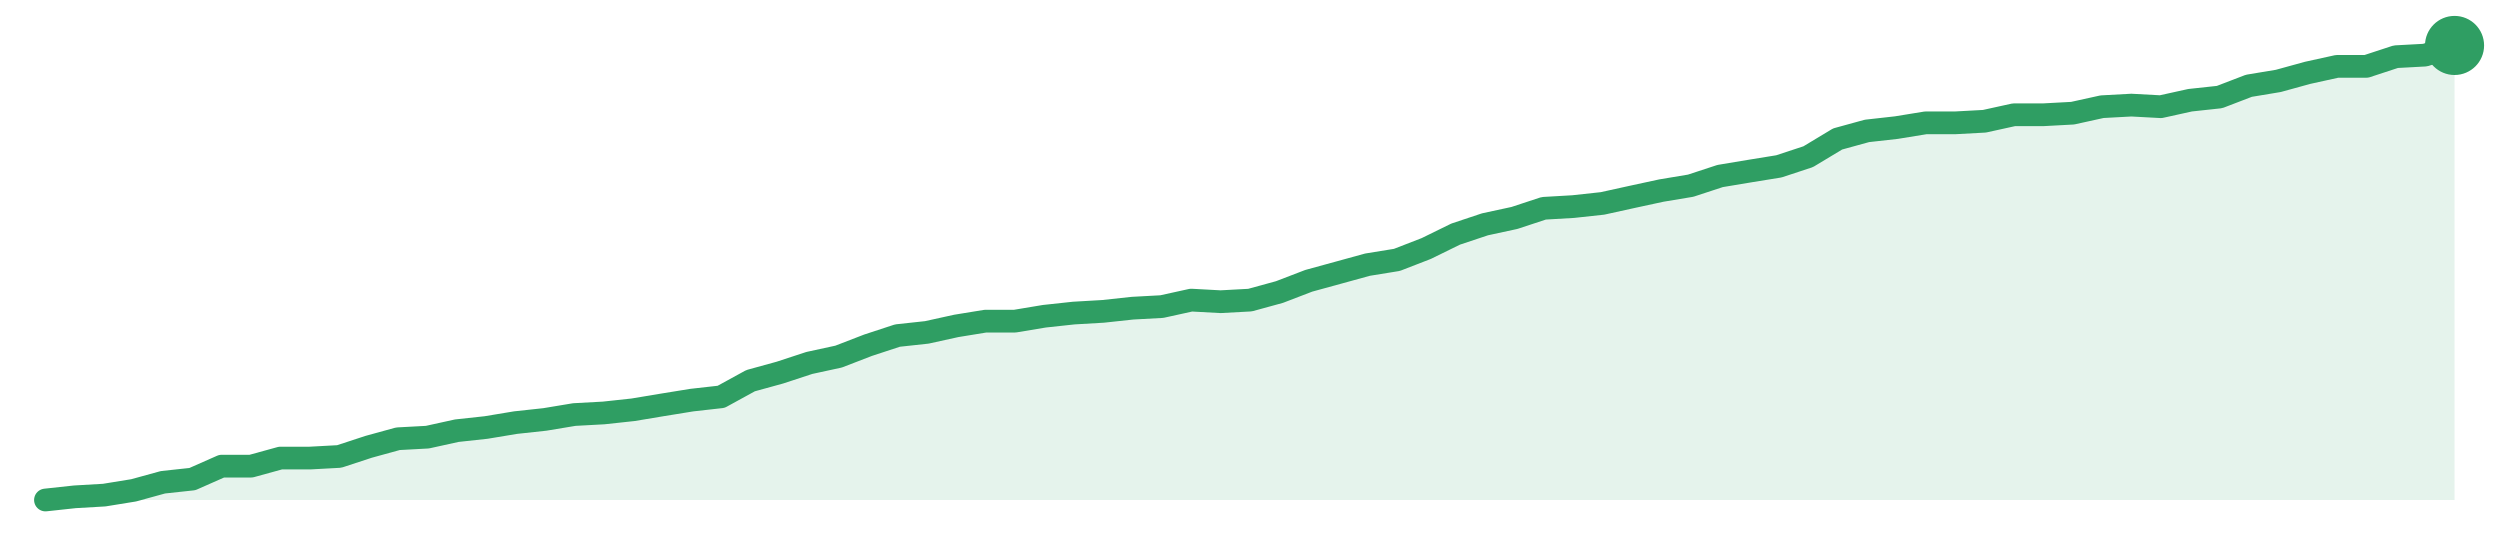
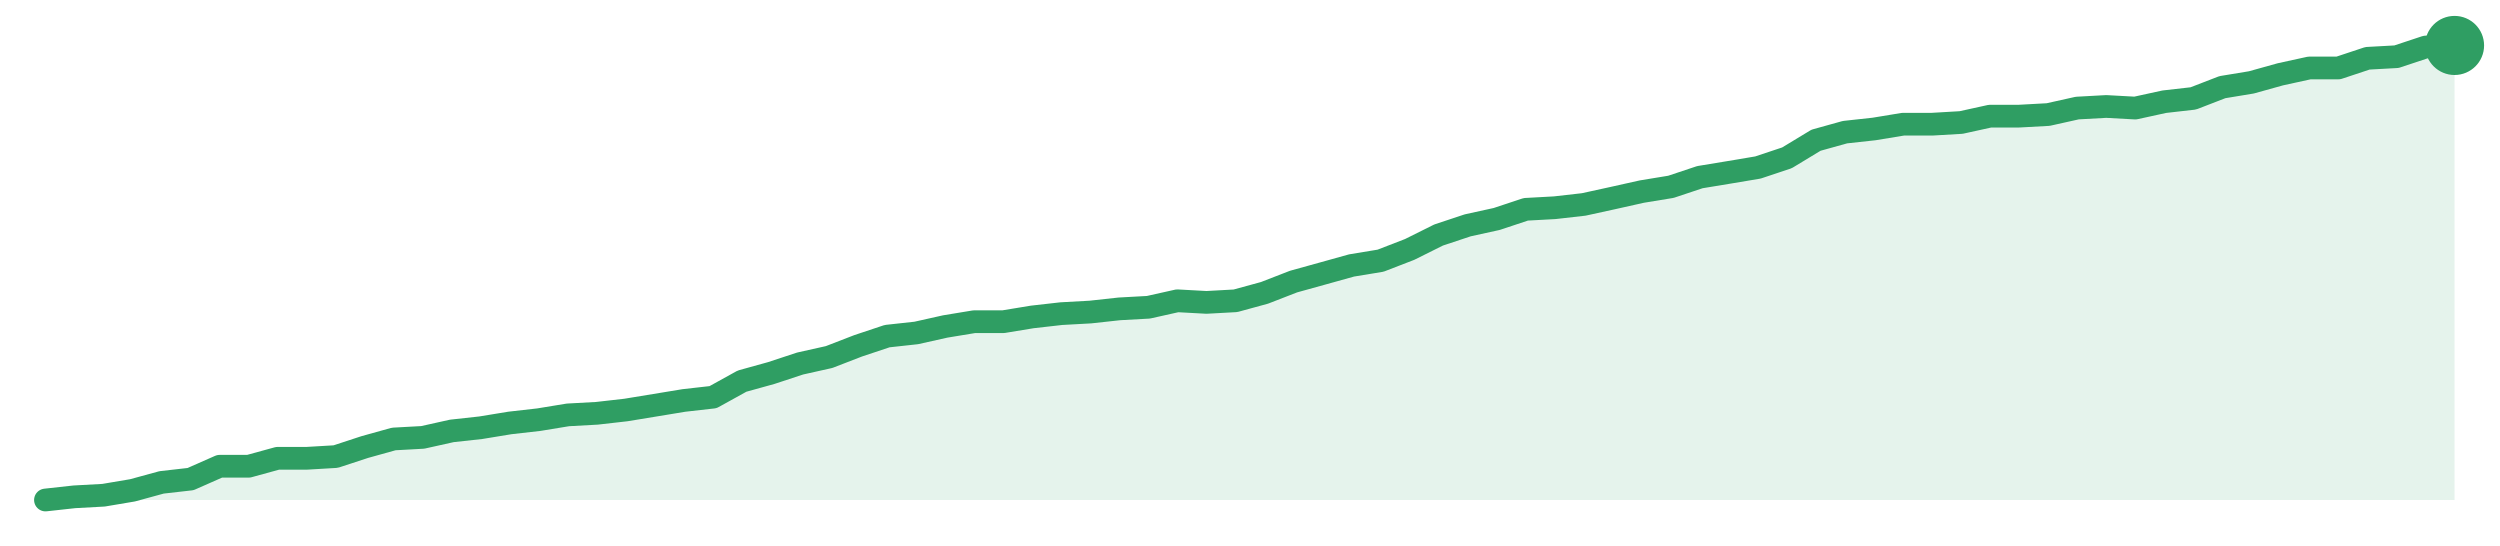
<svg xmlns="http://www.w3.org/2000/svg" width="220" height="48" viewBox="0 0 220 48" role="img" aria-label="trend">
-   <path d="M4.0,44.0 L4.0,44.0 L6.59,43.72 L9.17,43.57 L11.76,43.15 L14.34,42.44 L16.93,42.16 L19.51,41.02 L22.1,41.02 L24.68,40.31 L27.27,40.31 L29.85,40.17 L32.44,39.32 L35.02,38.61 L37.61,38.47 L40.2,37.9 L42.78,37.62 L45.37,37.19 L47.95,36.91 L50.54,36.48 L53.12,36.34 L55.71,36.06 L58.29,35.63 L60.88,35.21 L63.46,34.92 L66.05,33.5 L68.63,32.79 L71.22,31.94 L73.8,31.38 L76.39,30.38 L78.98,29.53 L81.56,29.25 L84.15,28.68 L86.73,28.26 L89.32,28.26 L91.9,27.83 L94.49,27.55 L97.07,27.4 L99.66,27.12 L102.24,26.98 L104.83,26.41 L107.41,26.55 L110.0,26.41 L112.59,25.7 L115.17,24.71 L117.76,24.0 L120.34,23.29 L122.93,22.87 L125.51,21.87 L128.1,20.6 L130.68,19.74 L133.27,19.18 L135.85,18.33 L138.44,18.18 L141.02,17.9 L143.61,17.33 L146.2,16.77 L148.78,16.34 L151.37,15.49 L153.95,15.06 L156.54,14.64 L159.12,13.79 L161.71,12.23 L164.29,11.52 L166.88,11.23 L169.46,10.81 L172.05,10.81 L174.63,10.67 L177.22,10.1 L179.8,10.1 L182.39,9.96 L184.98,9.39 L187.56,9.25 L190.15,9.39 L192.73,8.82 L195.32,8.54 L197.9,7.55 L200.49,7.12 L203.07,6.41 L205.66,5.84 L208.24,5.84 L210.83,4.99 L213.41,4.85 L216.0,4.0 L216.0,44.0 Z" fill="#2f9e631f" />
-   <path d="M4.0,44.0 L6.59,43.72 L9.17,43.57 L11.76,43.15 L14.34,42.44 L16.93,42.16 L19.51,41.02 L22.1,41.02 L24.68,40.31 L27.27,40.31 L29.85,40.17 L32.44,39.32 L35.02,38.61 L37.61,38.47 L40.2,37.9 L42.78,37.62 L45.37,37.19 L47.95,36.91 L50.54,36.48 L53.12,36.34 L55.71,36.06 L58.29,35.63 L60.88,35.21 L63.46,34.92 L66.05,33.5 L68.63,32.79 L71.22,31.94 L73.8,31.38 L76.39,30.38 L78.98,29.53 L81.56,29.25 L84.15,28.68 L86.73,28.26 L89.32,28.26 L91.9,27.83 L94.49,27.55 L97.07,27.4 L99.66,27.12 L102.24,26.98 L104.83,26.41 L107.41,26.55 L110.0,26.41 L112.59,25.7 L115.17,24.71 L117.76,24.0 L120.34,23.29 L122.93,22.87 L125.51,21.87 L128.1,20.6 L130.68,19.74 L133.27,19.18 L135.85,18.33 L138.44,18.18 L141.02,17.9 L143.61,17.33 L146.2,16.77 L148.78,16.34 L151.37,15.49 L153.95,15.06 L156.54,14.64 L159.12,13.79 L161.71,12.23 L164.29,11.52 L166.88,11.23 L169.46,10.81 L172.05,10.81 L174.63,10.67 L177.22,10.1 L179.8,10.1 L182.39,9.96 L184.98,9.39 L187.56,9.25 L190.15,9.39 L192.73,8.82 L195.32,8.54 L197.9,7.55 L200.49,7.12 L203.07,6.41 L205.66,5.84 L208.24,5.84 L210.83,4.99 L213.41,4.85 L216.0,4.0" fill="none" stroke="#2f9e63" stroke-width="2" stroke-linejoin="round" stroke-linecap="round" />
+   <path d="M4.0,44.0 L4.0,44.0 L6.55,43.72 L9.11,43.58 L11.66,43.15 L14.22,42.45 L16.77,42.16 L19.33,41.03 L21.88,41.03 L24.43,40.33 L26.99,40.33 L29.54,40.18 L32.1,39.34 L34.65,38.63 L37.2,38.49 L39.76,37.92 L42.31,37.64 L44.87,37.22 L47.42,36.93 L49.98,36.51 L52.53,36.37 L55.08,36.08 L57.64,35.66 L60.19,35.24 L62.75,34.95 L65.3,33.54 L67.86,32.83 L70.41,31.99 L72.96,31.42 L75.52,30.43 L78.07,29.58 L80.63,29.3 L83.18,28.73 L85.73,28.31 L88.29,28.31 L90.84,27.89 L93.4,27.6 L95.95,27.46 L98.51,27.18 L101.06,27.04 L103.61,26.47 L106.17,26.61 L108.72,26.47 L111.28,25.77 L113.83,24.78 L116.39,24.07 L118.94,23.36 L121.49,22.94 L124.05,21.95 L126.6,20.68 L129.16,19.83 L131.71,19.27 L134.27,18.42 L136.82,18.28 L139.37,17.99 L141.93,17.43 L144.48,16.86 L147.04,16.44 L149.59,15.59 L152.14,15.17 L154.7,14.74 L157.25,13.89 L159.81,12.34 L162.36,11.63 L164.92,11.35 L167.47,10.93 L170.02,10.93 L172.58,10.78 L175.13,10.22 L177.69,10.22 L180.24,10.08 L182.8,9.51 L185.35,9.37 L187.9,9.51 L190.46,8.95 L193.01,8.66 L195.57,7.67 L198.12,7.25 L200.67,6.54 L203.23,5.98 L205.78,5.98 L208.34,5.13 L210.89,4.99 L213.45,4.14 L216.0,4.0 L216.0,44.0 Z" fill="#2f9e631f" />
+   <path d="M4.0,44.0 L6.55,43.72 L9.11,43.58 L11.66,43.15 L14.22,42.45 L16.77,42.16 L19.33,41.03 L21.88,41.03 L24.43,40.33 L26.99,40.33 L29.54,40.18 L32.1,39.34 L34.65,38.63 L37.2,38.49 L39.76,37.92 L42.31,37.64 L44.87,37.22 L47.42,36.93 L49.98,36.51 L52.53,36.37 L55.08,36.08 L57.64,35.66 L60.19,35.24 L62.75,34.95 L65.3,33.54 L67.86,32.83 L70.41,31.99 L72.96,31.42 L75.52,30.43 L78.07,29.58 L80.63,29.3 L83.18,28.73 L85.73,28.31 L88.29,28.31 L90.84,27.89 L93.4,27.6 L95.95,27.46 L98.51,27.18 L101.06,27.04 L103.61,26.47 L106.17,26.61 L108.72,26.47 L111.28,25.77 L113.83,24.78 L116.39,24.07 L118.94,23.36 L121.49,22.94 L124.05,21.95 L126.6,20.68 L129.16,19.83 L131.71,19.27 L134.27,18.42 L136.82,18.28 L139.37,17.99 L141.93,17.43 L144.48,16.86 L147.04,16.44 L149.59,15.59 L152.14,15.17 L154.7,14.74 L157.25,13.89 L159.81,12.34 L162.36,11.63 L164.92,11.35 L167.47,10.93 L170.02,10.93 L172.58,10.78 L175.13,10.22 L177.69,10.22 L180.24,10.08 L182.8,9.51 L185.35,9.37 L187.9,9.51 L190.46,8.95 L193.01,8.66 L195.57,7.67 L198.12,7.25 L200.67,6.54 L203.23,5.98 L205.78,5.98 L208.34,5.13 L210.89,4.99 L213.45,4.14 L216.0,4.0" fill="none" stroke="#2f9e63" stroke-width="2" stroke-linejoin="round" stroke-linecap="round" />
  <circle cx="216.0" cy="4.0" r="2.6" fill="#2f9e63" />
</svg>
